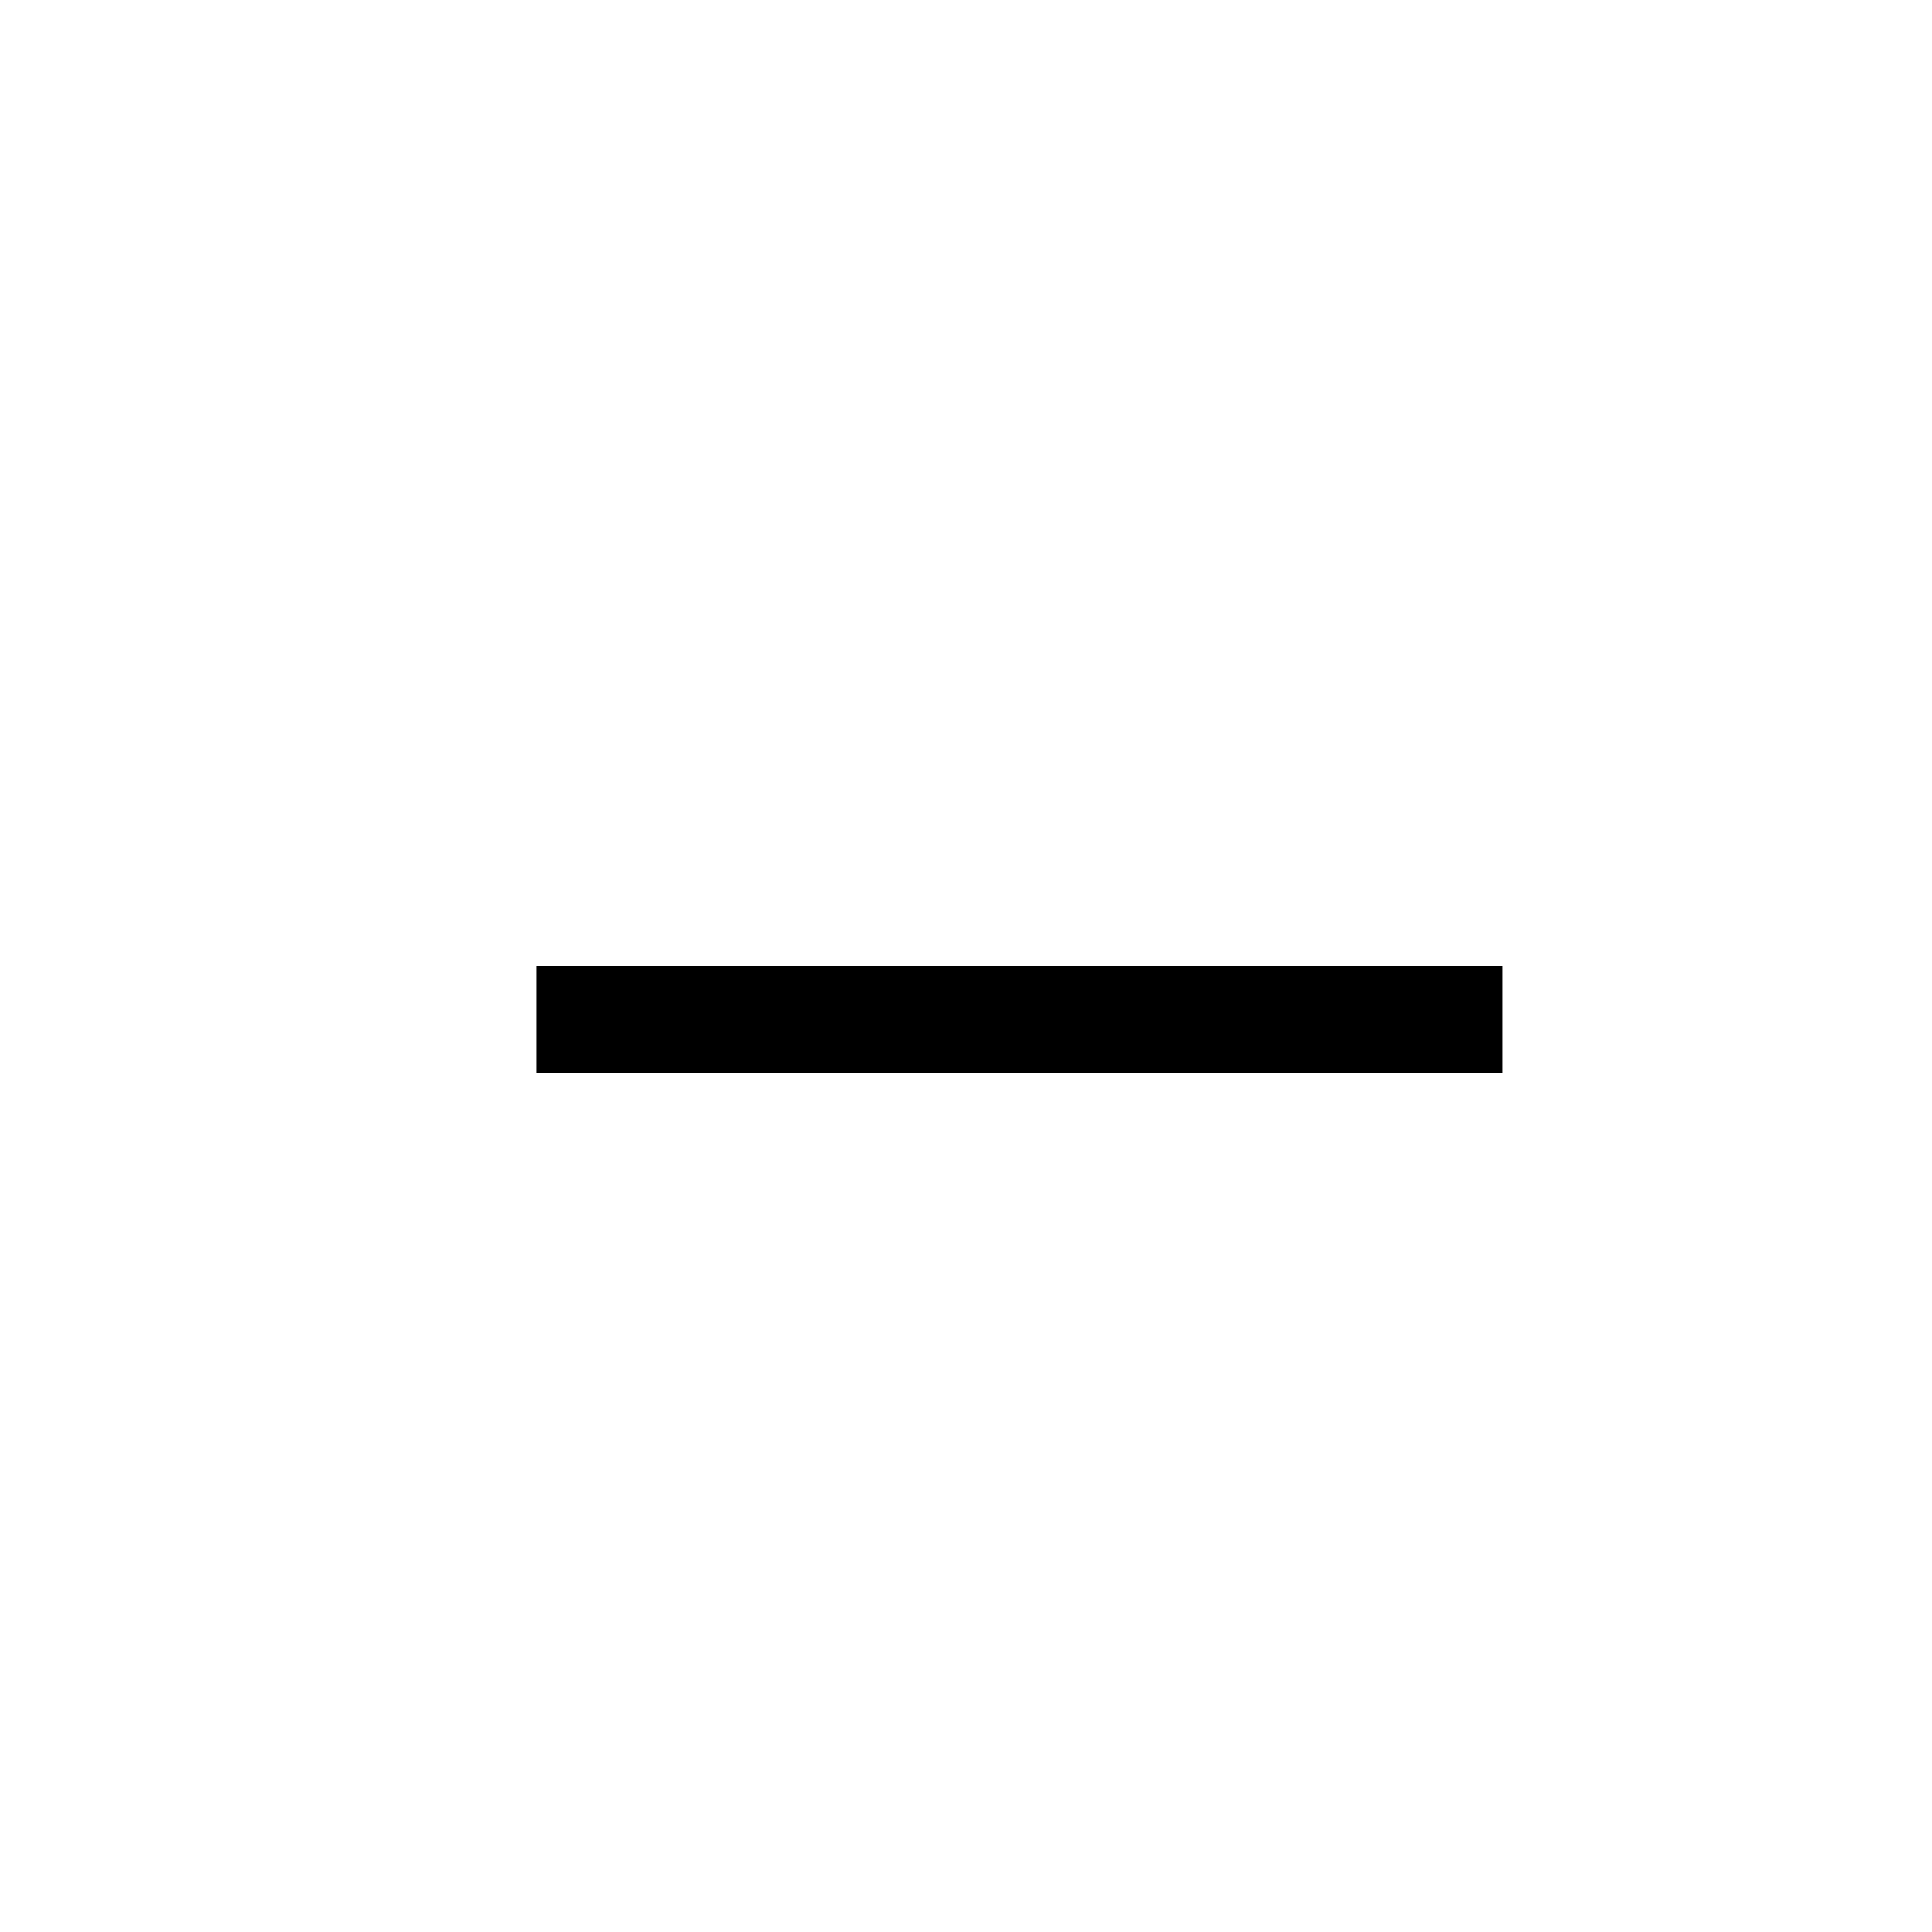
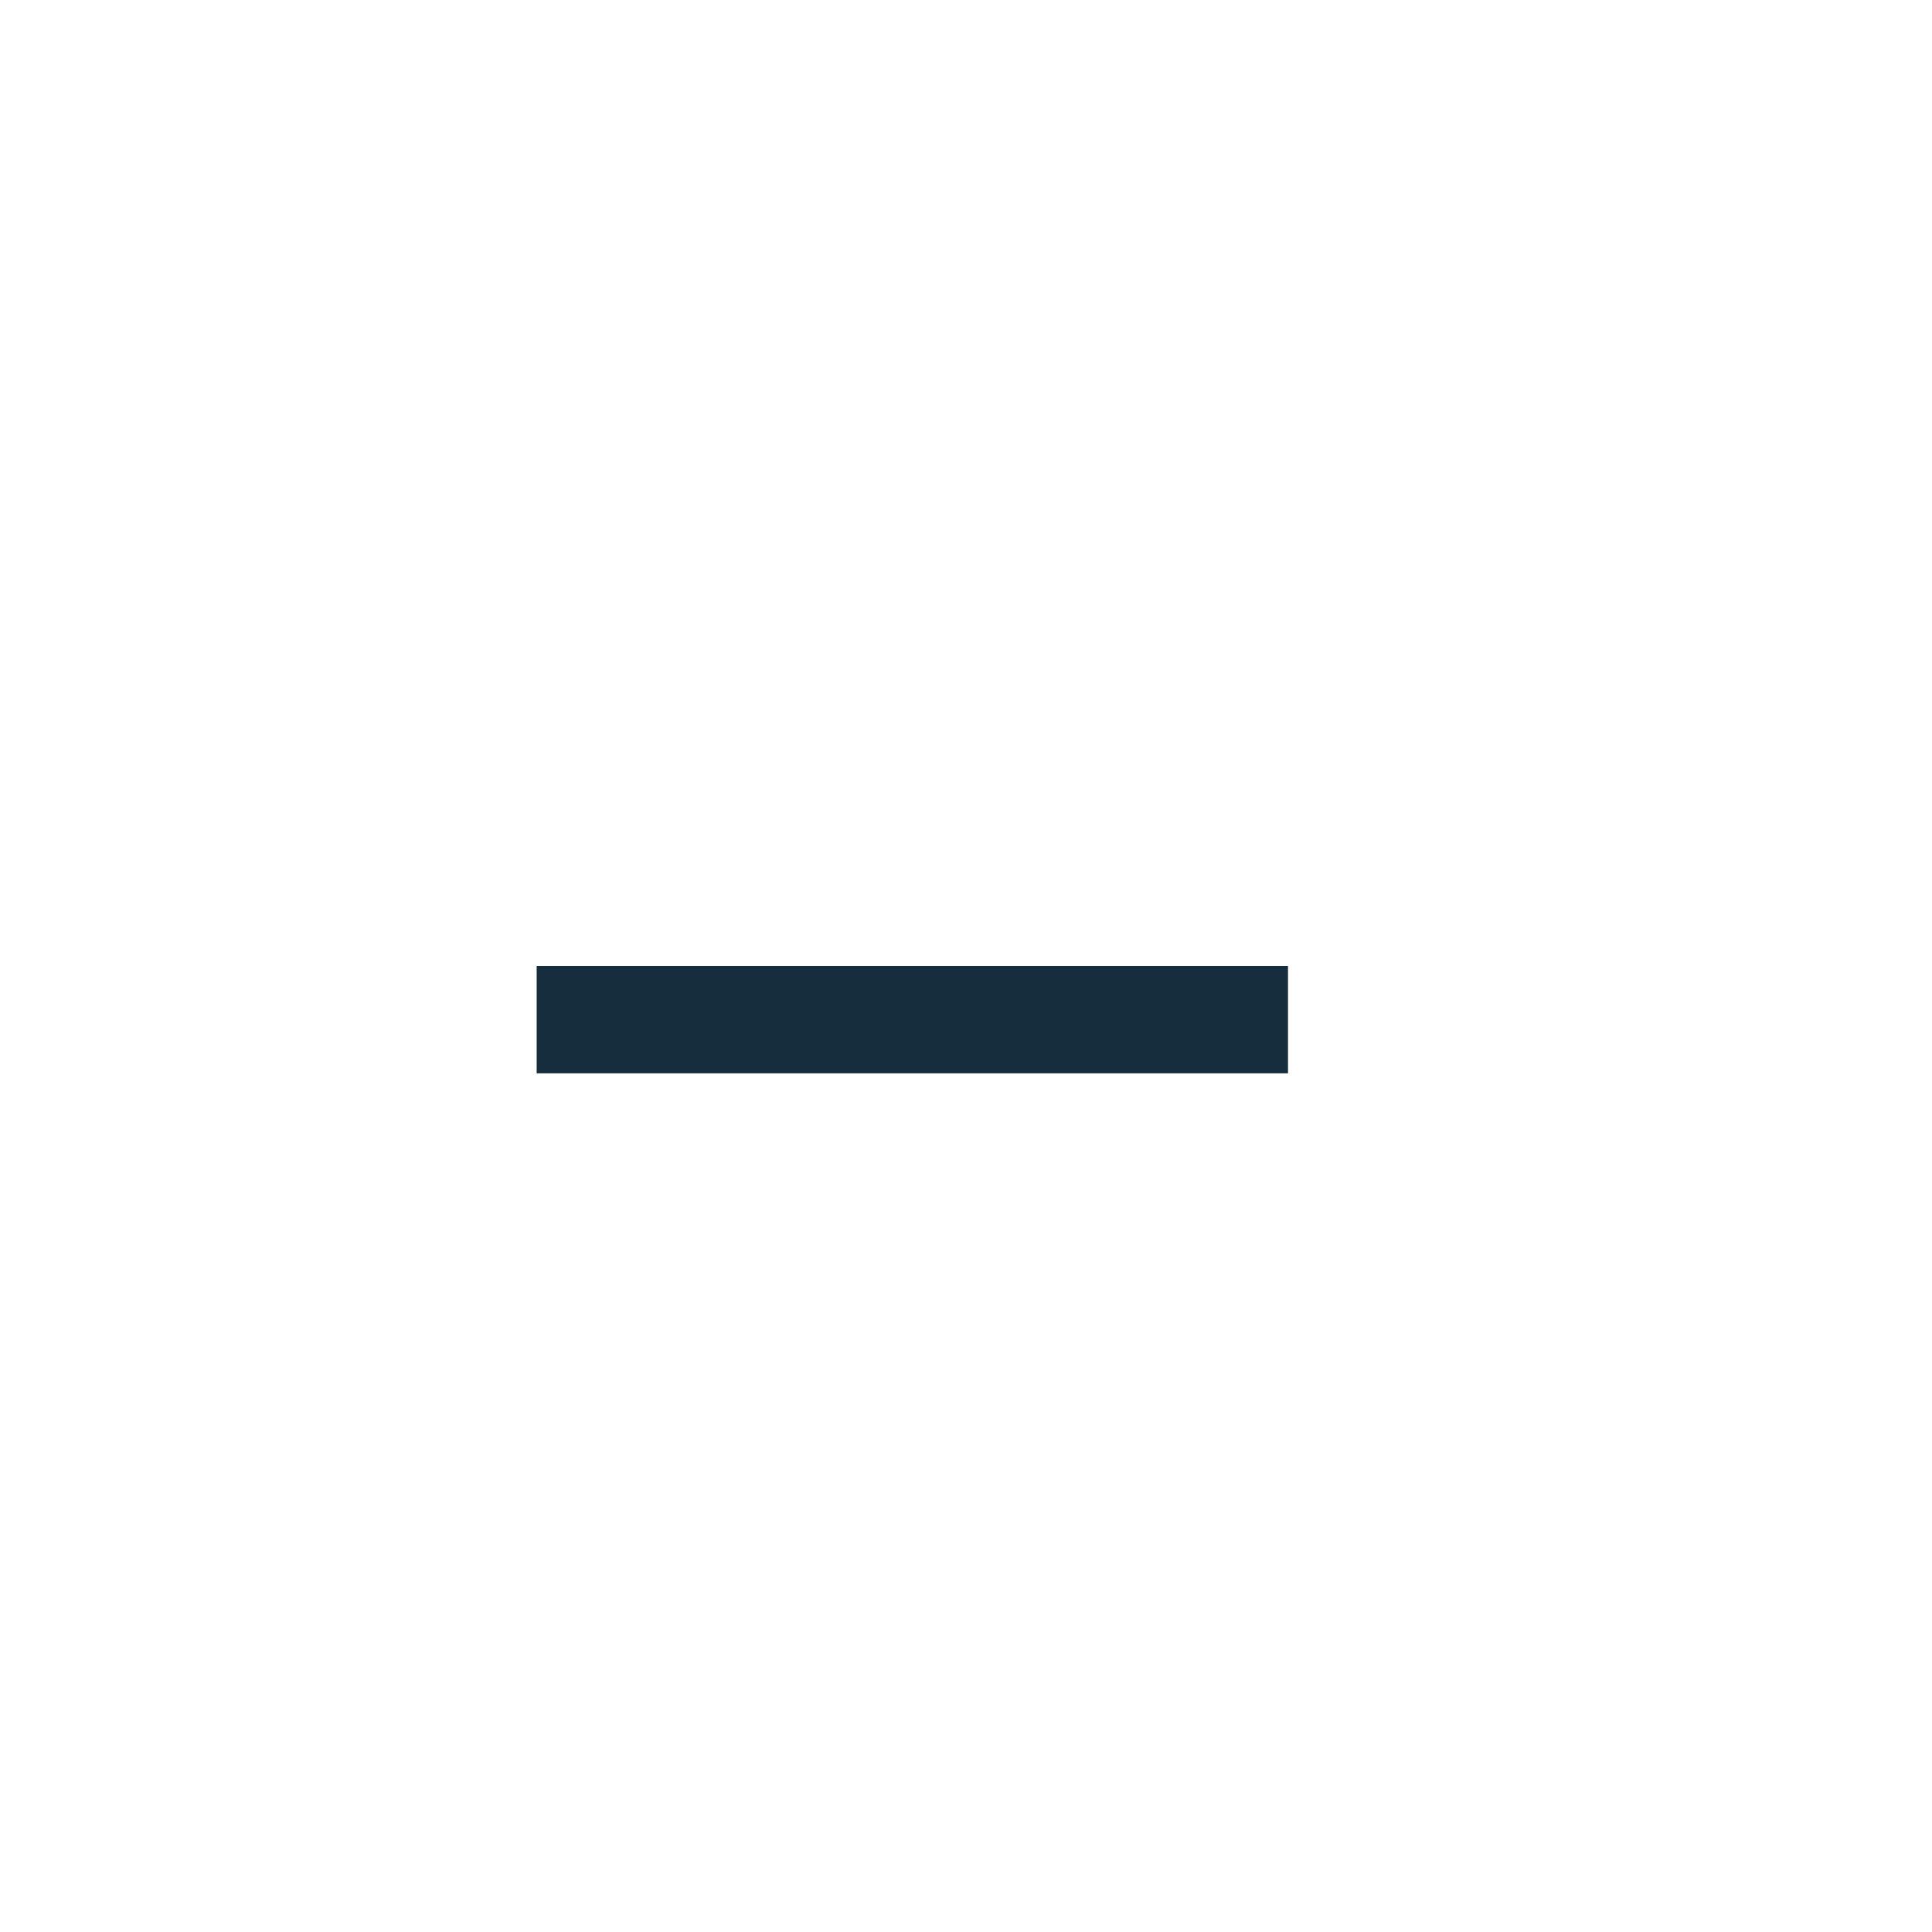
<svg xmlns="http://www.w3.org/2000/svg" width="18" height="18" viewBox="0 0 18 18">
-   <polygon points="5 9 5 10 14 10 14 9" />
+   <polygon fill="#162D3D" points="0 0 0 1 7 1 7 0" transform="translate(5 9)" />
</svg>
